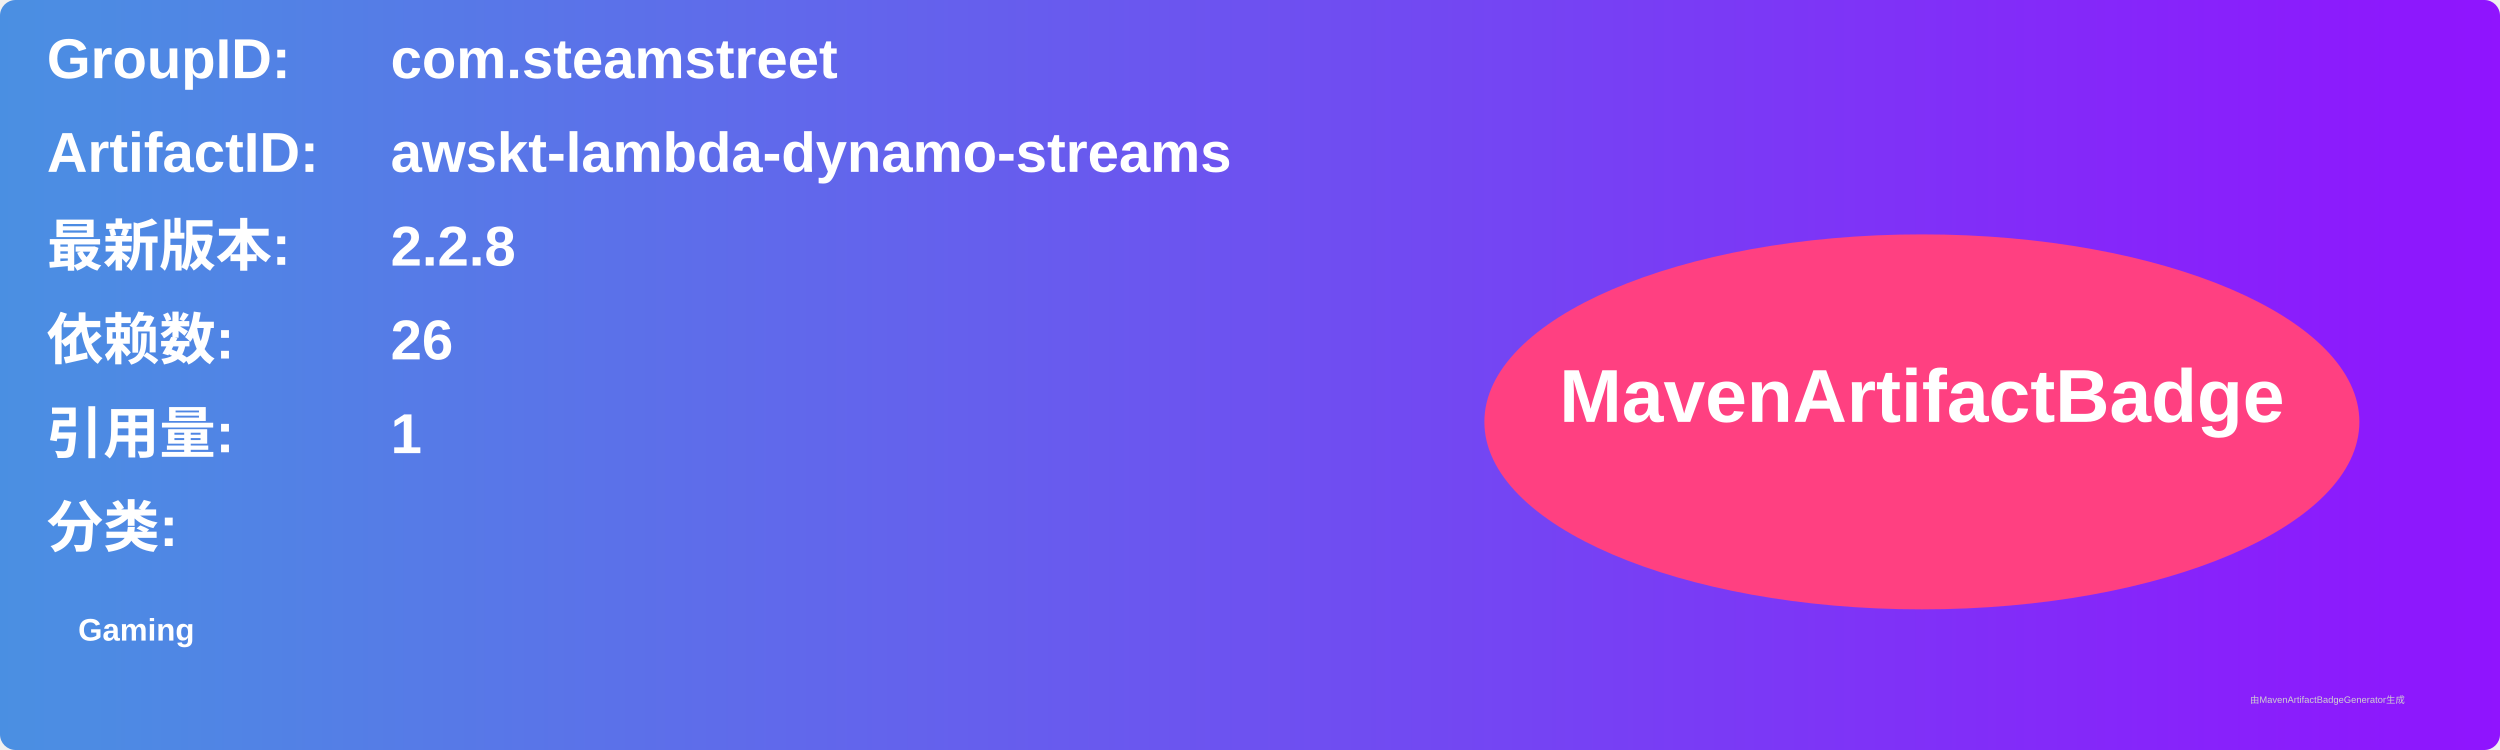
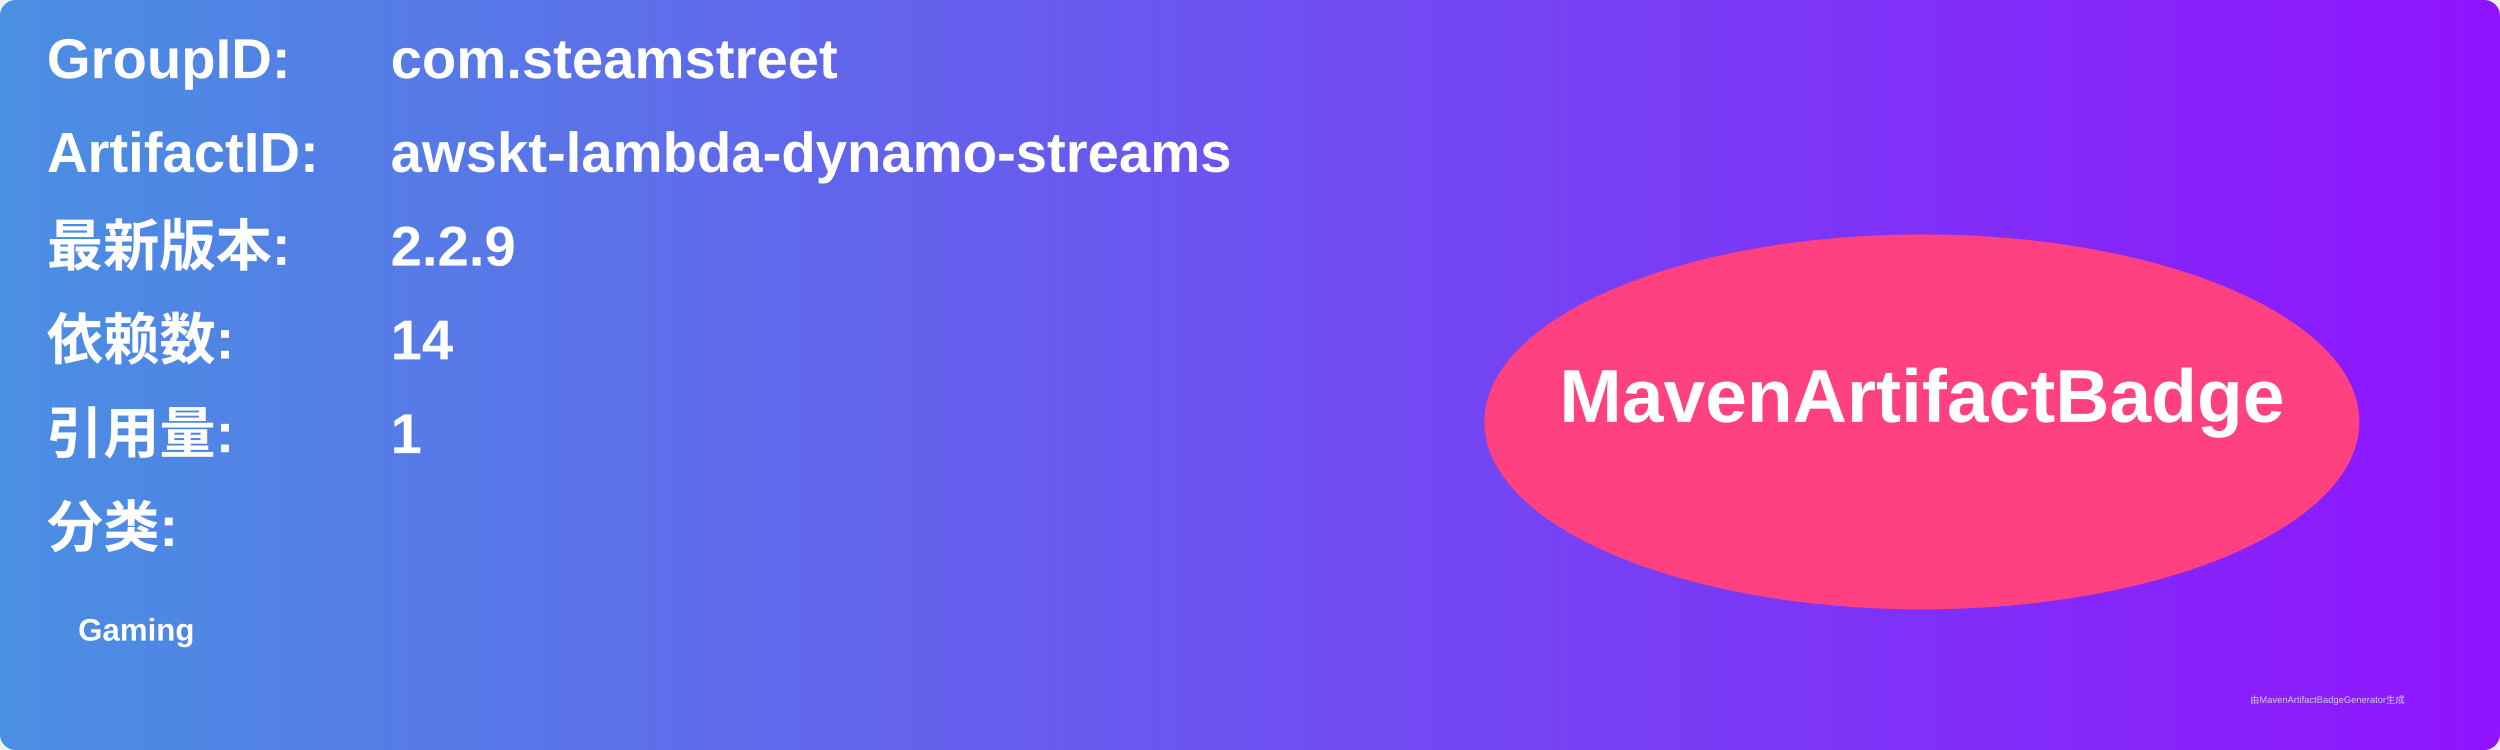
<svg xmlns="http://www.w3.org/2000/svg" width="800" height="240" viewBox="0 0 800 240">
  <linearGradient id="grad" x1="0%" y1="0%" x2="100%" y2="0%">
    <stop offset="0%" stop-color="#4a90e2" />
    <stop offset="100%" stop-color="#9013fe" />
  </linearGradient>
  <rect width="100%" height="100%" rx="5" ry="5" fill="url(#grad)" />
  <g transform="translate(15, 15)">
    <text x="0" y="10" font-family="Arial" font-size="18" fill="white" font-weight="bold" width="260">GroupID:</text>
    <text x="110" y="10" font-family="Arial" font-size="18" fill="white" font-weight="bold" width="460">com.steamstreet</text>
    <text x="0" y="40" font-family="Arial" font-size="18" fill="white" font-weight="bold" width="260">ArtifactID:</text>
    <text x="110" y="40" font-family="Arial" font-size="18" fill="white" font-weight="bold" width="460">awskt-lambda-dynamo-streams</text>
    <text x="0" y="70" font-family="Arial" font-size="18" fill="white" font-weight="bold">最新版本:</text>
    <text x="110" y="70" font-family="Arial" font-size="18" fill="white" font-weight="bold">
-       <tspan font-weight="bold">2.2.8</tspan>
+       <tspan font-weight="bold">2.2.9</tspan>
    </text>
    <text x="0" y="100" font-family="Arial" font-size="18" fill="white" font-weight="bold">依赖数: </text>
    <text x="110" y="100" font-family="Arial" font-size="18" fill="white">
-       <tspan font-weight="bold">26</tspan>
+       <tspan font-weight="bold">14</tspan>
    </text>
    <text x="0" y="130" font-family="Arial" font-size="18" fill="white" font-weight="bold">引用量: </text>
    <text x="110" y="130" font-family="Arial" font-size="18" fill="white">
      <tspan font-weight="bold">1</tspan>
    </text>
    <text x="0" y="160" font-family="Arial" font-size="18" fill="white" font-weight="bold">分类:</text>
    <text x="10" y="190" font-family="Arial" font-size="10" fill="white">
      <tspan font-weight="bold">Gaming</tspan>
    </text>
    <ellipse cx="600" cy="120" rx="140" ry="60" fill="#ff4081" />
    <text x="600" y="120" text-anchor="middle" font-family="Arial" font-size="24" fill="white" font-weight="bold">MavenArtifactBadge</text>
  </g>
  <text x="720" y="225" font-family="Arial" font-size="3" fill="#d0d0d0">由MavenArtifactBadgeGenerator生成</text>
</svg>
